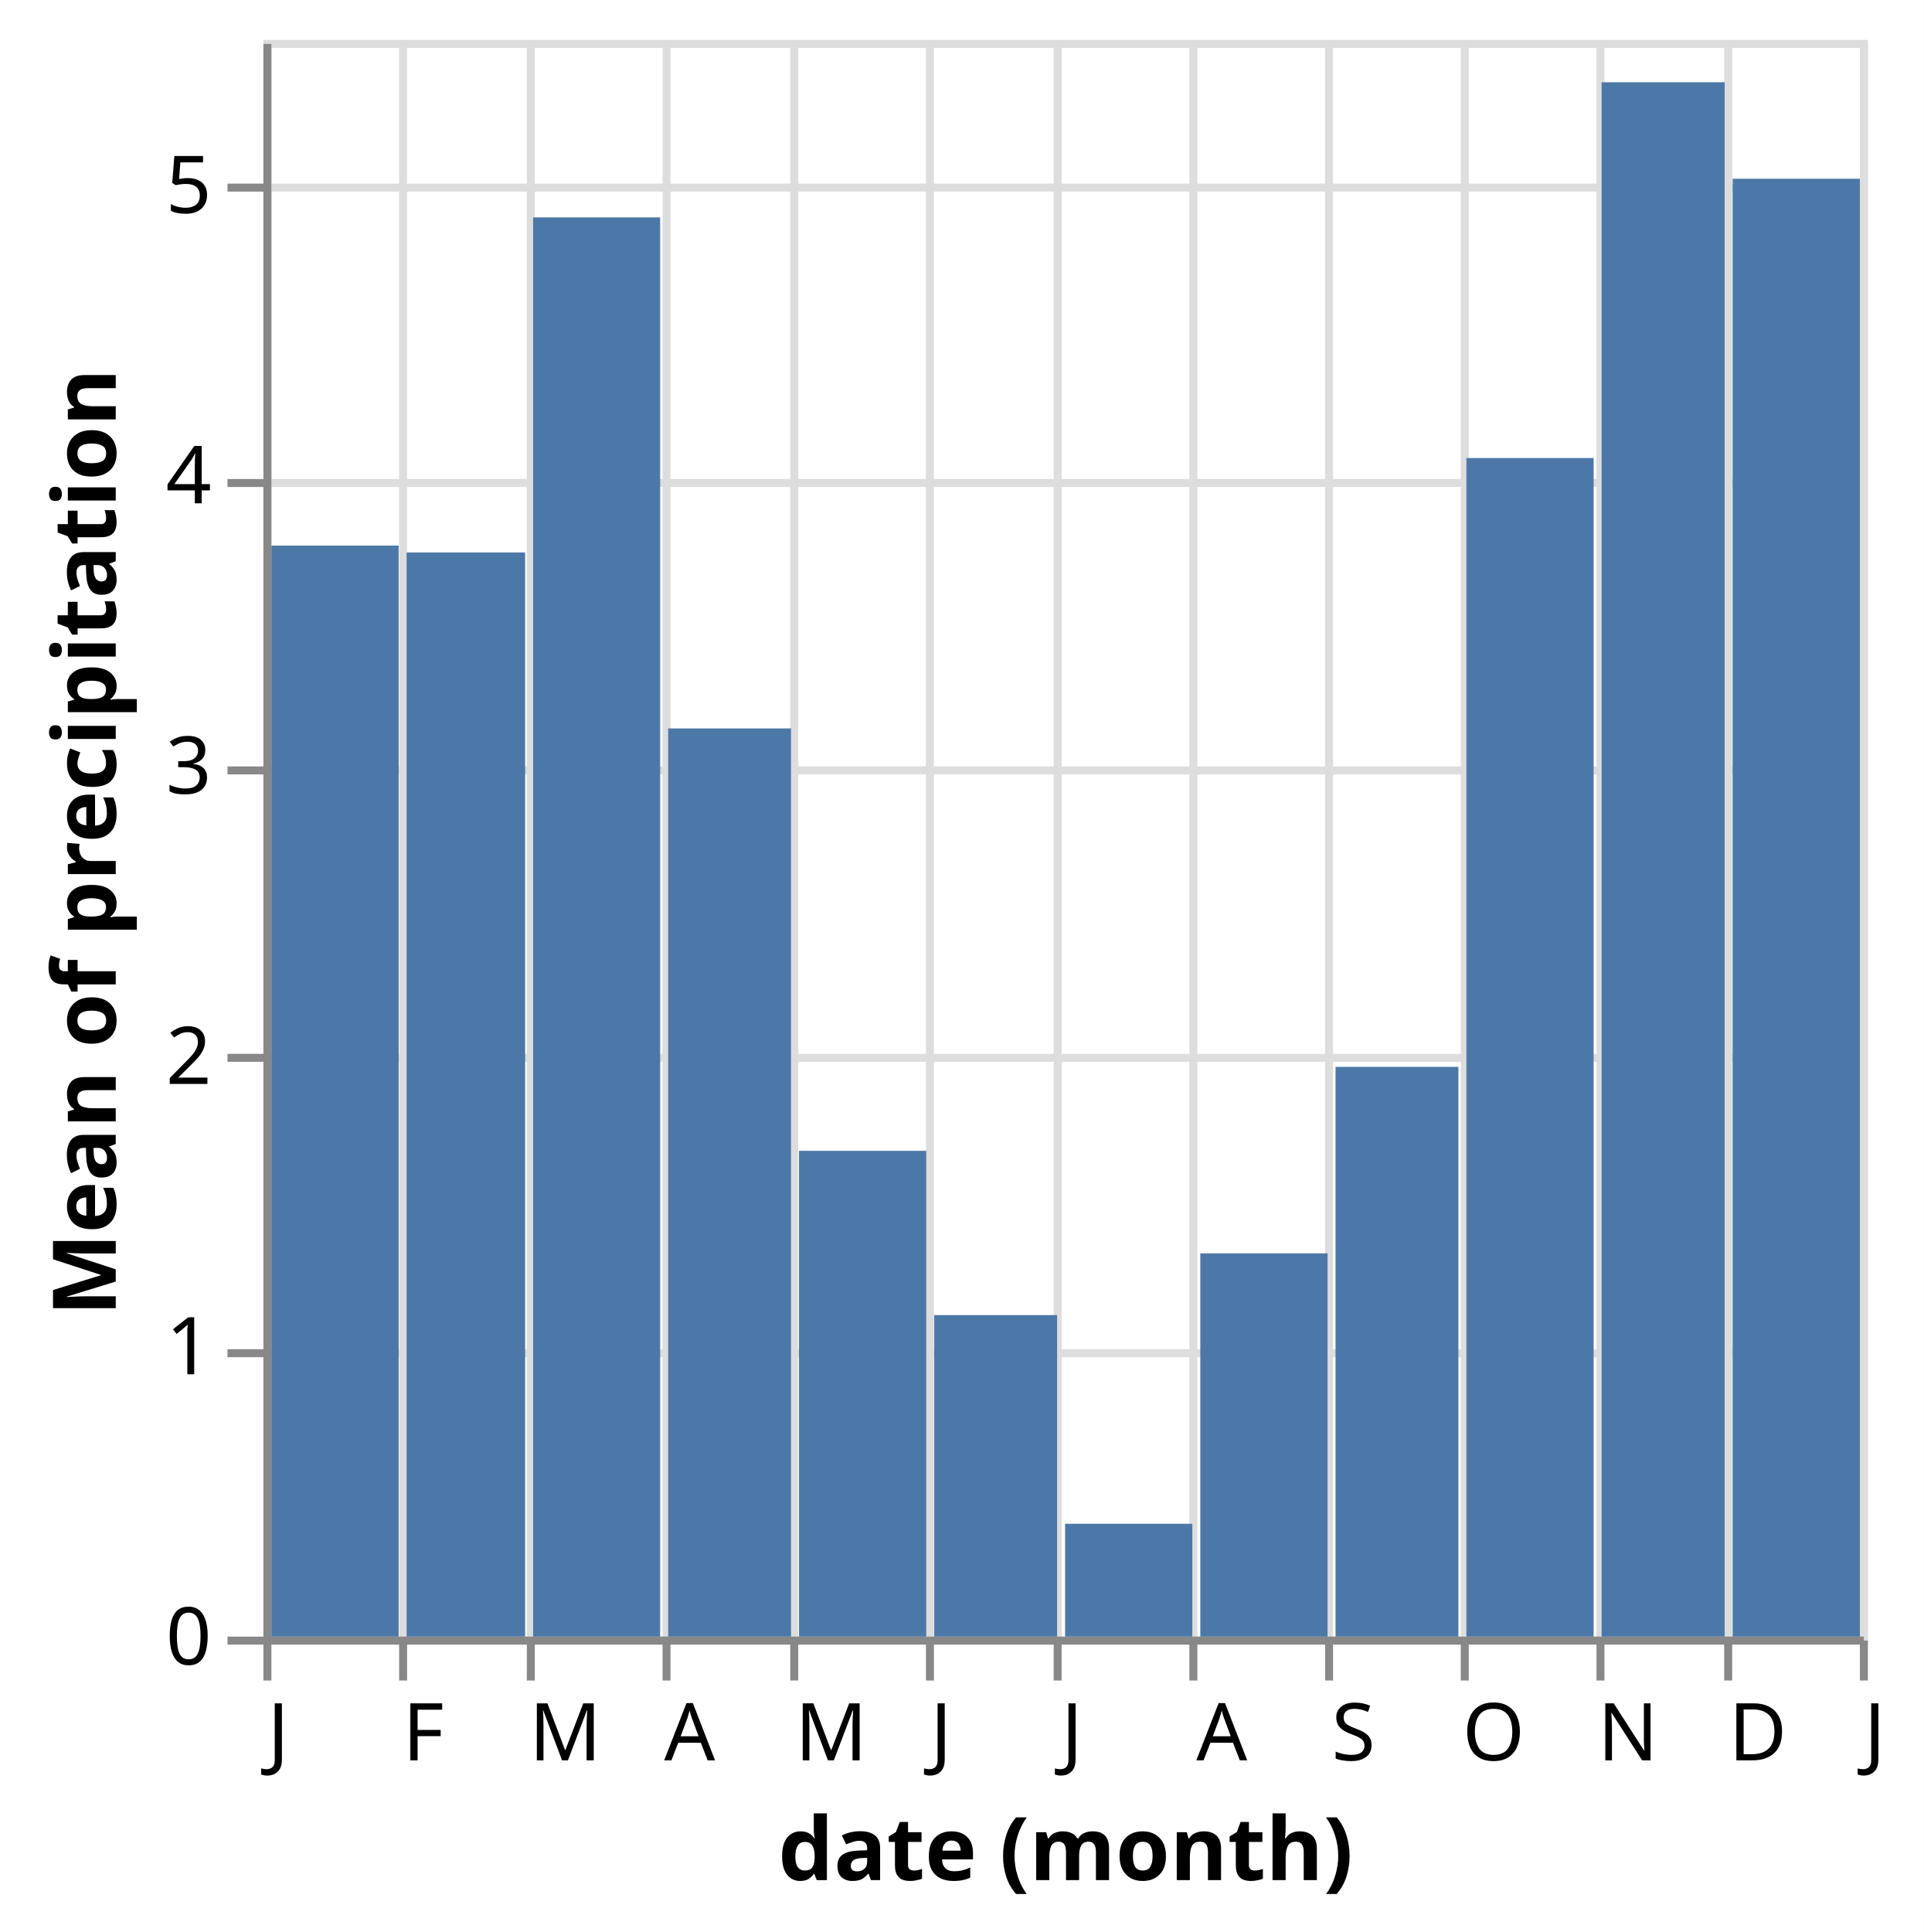
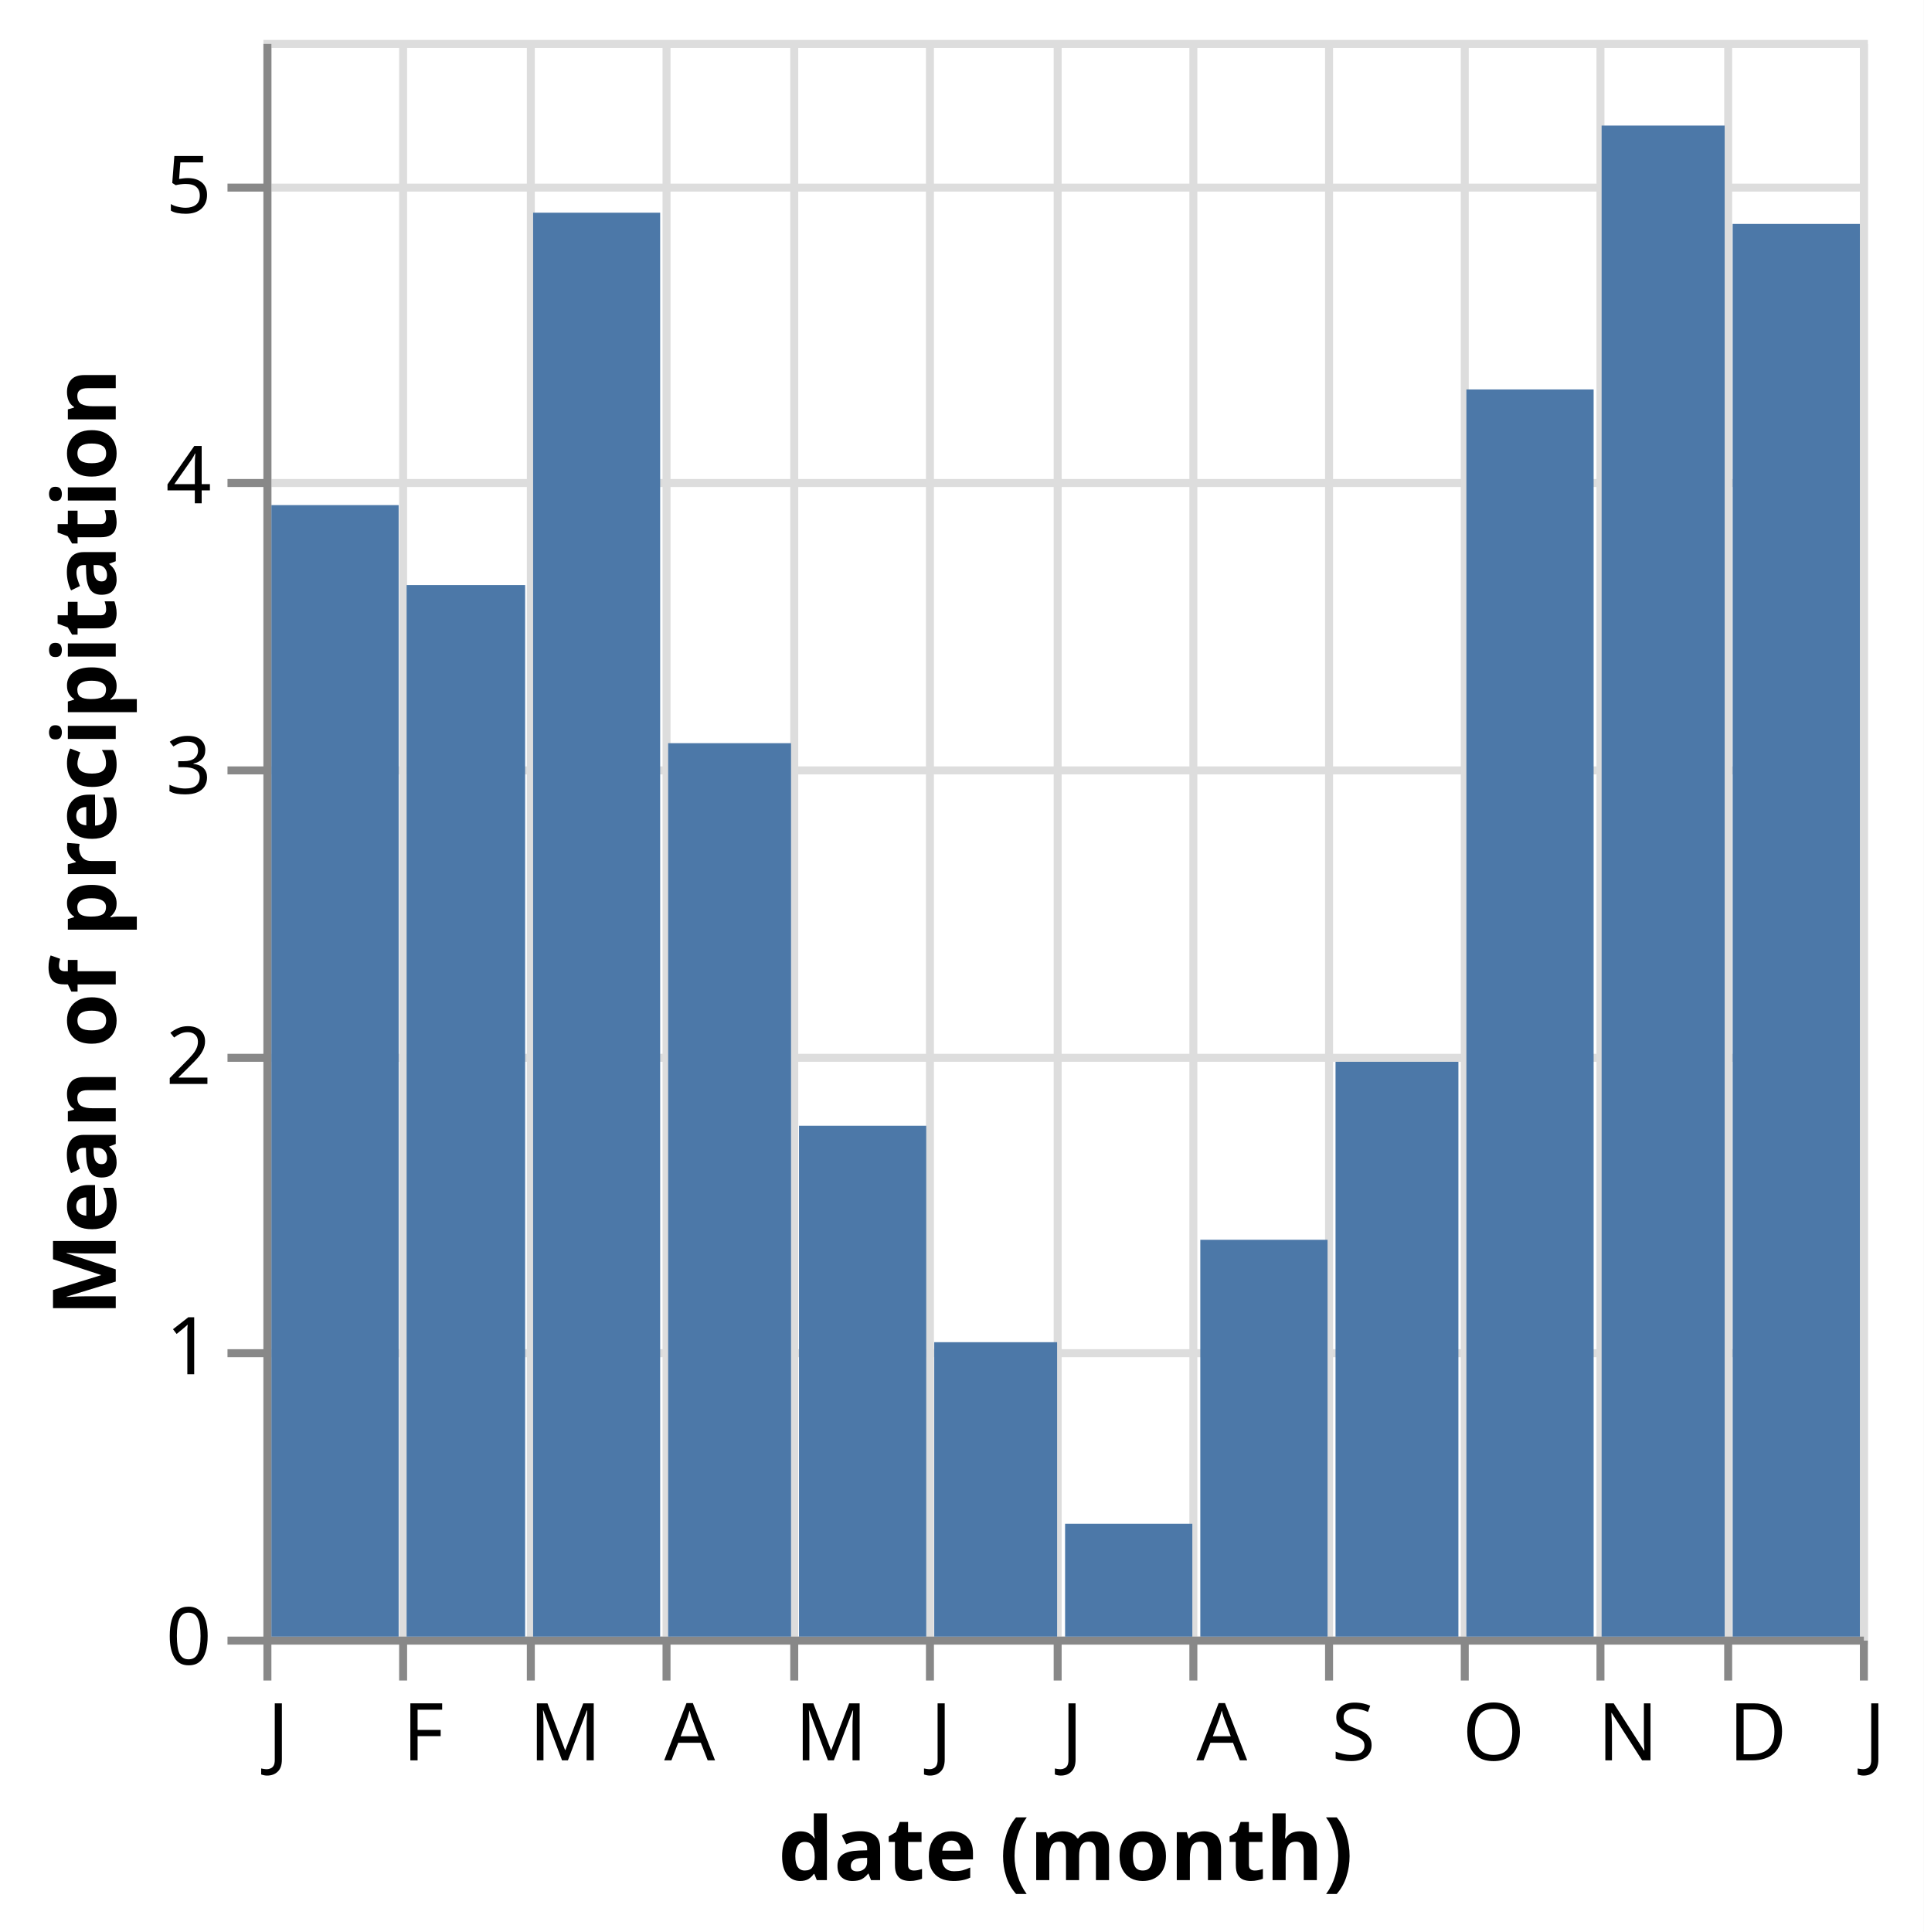
<svg xmlns="http://www.w3.org/2000/svg" class="marks" width="241" height="242" viewBox="0 0 241 242" version="1.1">
  <rect width="241" height="242" fill="white" />
  <g fill="none" stroke-miterlimit="10" transform="translate(33,5)">
    <g class="mark-group role-frame root" role="graphics-object" aria-roledescription="group mark container">
      <g transform="translate(0,0)">
        <path class="background" aria-hidden="true" d="M0.5,0.5h200v200h-200Z" stroke="#ddd" />
        <g>
          <g class="mark-group role-axis" aria-hidden="true">
            <g transform="translate(0.5,200.5)">
              <path class="background" aria-hidden="true" d="M0,0h0v0h0Z" pointer-events="none" />
              <g>
                <g class="mark-rule role-axis-grid" pointer-events="none">
                  <line transform="translate(0,-200)" x2="0" y2="200" stroke="#ddd" stroke-width="1" opacity="1" />
                  <line transform="translate(17,-200)" x2="0" y2="200" stroke="#ddd" stroke-width="1" opacity="1" />
                  <line transform="translate(33,-200)" x2="0" y2="200" stroke="#ddd" stroke-width="1" opacity="1" />
                  <line transform="translate(50,-200)" x2="0" y2="200" stroke="#ddd" stroke-width="1" opacity="1" />
                  <line transform="translate(66,-200)" x2="0" y2="200" stroke="#ddd" stroke-width="1" opacity="1" />
                  <line transform="translate(83,-200)" x2="0" y2="200" stroke="#ddd" stroke-width="1" opacity="1" />
                  <line transform="translate(99,-200)" x2="0" y2="200" stroke="#ddd" stroke-width="1" opacity="1" />
                  <line transform="translate(116,-200)" x2="0" y2="200" stroke="#ddd" stroke-width="1" opacity="1" />
                  <line transform="translate(133,-200)" x2="0" y2="200" stroke="#ddd" stroke-width="1" opacity="1" />
                  <line transform="translate(150,-200)" x2="0" y2="200" stroke="#ddd" stroke-width="1" opacity="1" />
                  <line transform="translate(167,-200)" x2="0" y2="200" stroke="#ddd" stroke-width="1" opacity="1" />
                  <line transform="translate(183,-200)" x2="0" y2="200" stroke="#ddd" stroke-width="1" opacity="1" />
                  <line transform="translate(200,-200)" x2="0" y2="200" stroke="#ddd" stroke-width="1" opacity="1" />
                </g>
              </g>
              <path class="foreground" aria-hidden="true" d="" pointer-events="none" display="none" />
            </g>
          </g>
          <g class="mark-group role-axis" aria-hidden="true">
            <g transform="translate(0.5,0.5)">
              <path class="background" aria-hidden="true" d="M0,0h0v0h0Z" pointer-events="none" />
              <g>
                <g class="mark-rule role-axis-grid" pointer-events="none">
                  <line transform="translate(0,200)" x2="200" y2="0" stroke="#ddd" stroke-width="1" opacity="1" />
                  <line transform="translate(0,164)" x2="200" y2="0" stroke="#ddd" stroke-width="1" opacity="1" />
                  <line transform="translate(0,127)" x2="200" y2="0" stroke="#ddd" stroke-width="1" opacity="1" />
                  <line transform="translate(0,91)" x2="200" y2="0" stroke="#ddd" stroke-width="1" opacity="1" />
                  <line transform="translate(0,55)" x2="200" y2="0" stroke="#ddd" stroke-width="1" opacity="1" />
                  <line transform="translate(0,18)" x2="200" y2="0" stroke="#ddd" stroke-width="1" opacity="1" />
                </g>
              </g>
              <path class="foreground" aria-hidden="true" d="" pointer-events="none" display="none" />
            </g>
          </g>
          <g class="mark-group role-axis" role="graphics-symbol" aria-roledescription="axis" aria-label="X-axis titled 'date (month)' for a time scale with values from January to January">
            <g transform="translate(0.5,200.5)">
              <path class="background" aria-hidden="true" d="M0,0h0v0h0Z" pointer-events="none" />
              <g>
                <g class="mark-rule role-axis-tick" pointer-events="none">
                  <line transform="translate(0,0)" x2="0" y2="5" stroke="#888" stroke-width="1" opacity="1" />
                  <line transform="translate(17,0)" x2="0" y2="5" stroke="#888" stroke-width="1" opacity="1" />
                  <line transform="translate(33,0)" x2="0" y2="5" stroke="#888" stroke-width="1" opacity="1" />
                  <line transform="translate(50,0)" x2="0" y2="5" stroke="#888" stroke-width="1" opacity="1" />
                  <line transform="translate(66,0)" x2="0" y2="5" stroke="#888" stroke-width="1" opacity="1" />
                  <line transform="translate(83,0)" x2="0" y2="5" stroke="#888" stroke-width="1" opacity="1" />
                  <line transform="translate(99,0)" x2="0" y2="5" stroke="#888" stroke-width="1" opacity="1" />
                  <line transform="translate(116,0)" x2="0" y2="5" stroke="#888" stroke-width="1" opacity="1" />
                  <line transform="translate(133,0)" x2="0" y2="5" stroke="#888" stroke-width="1" opacity="1" />
                  <line transform="translate(150,0)" x2="0" y2="5" stroke="#888" stroke-width="1" opacity="1" />
                  <line transform="translate(167,0)" x2="0" y2="5" stroke="#888" stroke-width="1" opacity="1" />
                  <line transform="translate(183,0)" x2="0" y2="5" stroke="#888" stroke-width="1" opacity="1" />
                  <line transform="translate(200,0)" x2="0" y2="5" stroke="#888" stroke-width="1" opacity="1" />
                </g>
                <g class="mark-text role-axis-label" pointer-events="none">
                  <text text-anchor="start" transform="translate(0,15)" font-family="sans-serif" font-size="10px" fill="#000" opacity="1">J</text>
                  <text text-anchor="start" transform="translate(16.93989,15)" font-family="sans-serif" font-size="10px" fill="#000" opacity="1">F</text>
                  <text text-anchor="start" transform="translate(32.78689,15)" font-family="sans-serif" font-size="10px" fill="#000" opacity="1">M</text>
                  <text text-anchor="start" transform="translate(49.70401,15)" font-family="sans-serif" font-size="10px" fill="#000" opacity="1">A</text>
                  <text text-anchor="start" transform="translate(66.09745,15)" font-family="sans-serif" font-size="10px" fill="#000" opacity="1">M</text>
                  <text text-anchor="start" transform="translate(83.03734,15)" font-family="sans-serif" font-size="10px" fill="#000" opacity="1">J</text>
                  <text text-anchor="start" transform="translate(99.43078,15)" font-family="sans-serif" font-size="10px" fill="#000" opacity="1">J</text>
                  <text text-anchor="start" transform="translate(116.3707,15)" font-family="sans-serif" font-size="10px" fill="#000" opacity="1">A</text>
                  <text text-anchor="start" transform="translate(133.3106,15)" font-family="sans-serif" font-size="10px" fill="#000" opacity="1">S</text>
                  <text text-anchor="start" transform="translate(149.704,15)" font-family="sans-serif" font-size="10px" fill="#000" opacity="1">O</text>
                  <text text-anchor="start" transform="translate(166.6439,15)" font-family="sans-serif" font-size="10px" fill="#000" opacity="1">N</text>
                  <text text-anchor="start" transform="translate(183.0601,15)" font-family="sans-serif" font-size="10px" fill="#000" opacity="1">D</text>
                  <text text-anchor="start" transform="translate(200,15)" font-family="sans-serif" font-size="10px" fill="#000" opacity="1">J</text>
                </g>
                <g class="mark-rule role-axis-domain" pointer-events="none">
                  <line transform="translate(0,0)" x2="200" y2="0" stroke="#888" stroke-width="1" opacity="1" />
                </g>
                <g class="mark-text role-axis-title" pointer-events="none">
                  <text text-anchor="middle" transform="translate(100,30)" font-family="sans-serif" font-size="11px" font-weight="bold" fill="#000" opacity="1">date (month)</text>
                </g>
              </g>
              <path class="foreground" aria-hidden="true" d="" pointer-events="none" display="none" />
            </g>
          </g>
          <g class="mark-group role-axis" role="graphics-symbol" aria-roledescription="axis" aria-label="Y-axis titled 'Mean of precipitation' for a linear scale with values from 0 to 6">
            <g transform="translate(0.5,0.5)">
              <path class="background" aria-hidden="true" d="M0,0h0v0h0Z" pointer-events="none" />
              <g>
                <g class="mark-rule role-axis-tick" pointer-events="none">
                  <line transform="translate(0,200)" x2="-5" y2="0" stroke="#888" stroke-width="1" opacity="1" />
                  <line transform="translate(0,164)" x2="-5" y2="0" stroke="#888" stroke-width="1" opacity="1" />
                  <line transform="translate(0,127)" x2="-5" y2="0" stroke="#888" stroke-width="1" opacity="1" />
                  <line transform="translate(0,91)" x2="-5" y2="0" stroke="#888" stroke-width="1" opacity="1" />
                  <line transform="translate(0,55)" x2="-5" y2="0" stroke="#888" stroke-width="1" opacity="1" />
                  <line transform="translate(0,18)" x2="-5" y2="0" stroke="#888" stroke-width="1" opacity="1" />
                </g>
                <g class="mark-text role-axis-label" pointer-events="none">
                  <text text-anchor="end" transform="translate(-7,203)" font-family="sans-serif" font-size="10px" fill="#000" opacity="1">0</text>
                  <text text-anchor="end" transform="translate(-7,166.6364)" font-family="sans-serif" font-size="10px" fill="#000" opacity="1">1</text>
                  <text text-anchor="end" transform="translate(-7,130.2727)" font-family="sans-serif" font-size="10px" fill="#000" opacity="1">2</text>
                  <text text-anchor="end" transform="translate(-7,93.90909)" font-family="sans-serif" font-size="10px" fill="#000" opacity="1">3</text>
                  <text text-anchor="end" transform="translate(-7,57.54545)" font-family="sans-serif" font-size="10px" fill="#000" opacity="1">4</text>
                  <text text-anchor="end" transform="translate(-7,21.18182)" font-family="sans-serif" font-size="10px" fill="#000" opacity="1">5</text>
                </g>
                <g class="mark-rule role-axis-domain" pointer-events="none">
                  <line transform="translate(0,200)" x2="0" y2="-200" stroke="#888" stroke-width="1" opacity="1" />
                </g>
                <g class="mark-text role-axis-title" pointer-events="none">
                  <text text-anchor="middle" transform="translate(-17,100) rotate(-90) translate(0,-2)" font-family="sans-serif" font-size="11px" font-weight="bold" fill="#000" opacity="1">Mean of precipitation</text>
                </g>
              </g>
              <path class="foreground" aria-hidden="true" d="" pointer-events="none" display="none" />
            </g>
          </g>
          <g class="mark-rect role-mark marks" role="graphics-object" aria-roledescription="rect mark container">
-             <path aria-label="date (month): Jan; Mean of precipitation: 3.75806451613" role="graphics-symbol" aria-roledescription="bar" d="M1,63.343h15.94v136.657h-15.94Z" fill="#4c78a8" />
-             <path aria-label="date (month): Feb; Mean of precipitation: 3.73451327434" role="graphics-symbol" aria-roledescription="bar" d="M17.94,64.2h14.847v135.8h-14.847Z" fill="#4c78a8" />
-             <path aria-label="date (month): Mar; Mean of precipitation: 4.88870967742" role="graphics-symbol" aria-roledescription="bar" d="M33.787,22.229h15.917v177.771h-15.917Z" fill="#4c78a8" />
-             <path aria-label="date (month): Apr; Mean of precipitation: 3.12833333333" role="graphics-symbol" aria-roledescription="bar" d="M50.704,86.242h15.393v113.758h-15.393Z" fill="#4c78a8" />
-             <path aria-label="date (month): May; Mean of precipitation: 1.67338709677" role="graphics-symbol" aria-roledescription="bar" d="M67.097,139.15h15.94v60.85h-15.94Z" fill="#4c78a8" />
-             <path aria-label="date (month): Jun; Mean of precipitation: 1.1075" role="graphics-symbol" aria-roledescription="bar" d="M84.037,159.727h15.393v40.273h-15.393Z" fill="#4c78a8" />
+             <path aria-label="date (month): Dec; Mean of precipitation: 4.86612903226" role="graphics-symbol" aria-roledescription="bar" d="M184.06,23.05h15.94v176.95h-15.94Z" fill="#4c78a8" />
+             <path aria-label="date (month): Jan; Mean of precipitation: 3.89758064516" role="graphics-symbol" aria-roledescription="bar" d="M1,58.27h15.94v141.73h-15.94Z" fill="#4c78a8" />
+             <path aria-label="date (month): Feb; Mean of precipitation: 3.62212389381" role="graphics-symbol" aria-roledescription="bar" d="M17.94,68.286h14.847v131.714h-14.847Z" fill="#4c78a8" />
+             <path aria-label="date (month): Mar; Mean of precipitation: 4.90483870968" role="graphics-symbol" aria-roledescription="bar" d="M33.787,21.642h15.917v178.358h-15.917Z" fill="#4c78a8" />
+             <path aria-label="date (month): Apr; Mean of precipitation: 3.0775" role="graphics-symbol" aria-roledescription="bar" d="M50.704,88.091h15.393v111.909h-15.393Z" fill="#4c78a8" />
+             <path aria-label="date (month): May; Mean of precipitation: 1.75967741935" role="graphics-symbol" aria-roledescription="bar" d="M67.097,136.012h15.94v63.988h-15.94Z" fill="#4c78a8" />
+             <path aria-label="date (month): Jun; Mean of precipitation: 1.01416666667" role="graphics-symbol" aria-roledescription="bar" d="M84.037,163.121h15.393v36.879h-15.393Z" fill="#4c78a8" />
            <path aria-label="date (month): Jul; Mean of precipitation: 0.388709677419" role="graphics-symbol" aria-roledescription="bar" d="M100.431,185.865h15.94v14.135h-15.94Z" fill="#4c78a8" />
-             <path aria-label="date (month): Aug; Mean of precipitation: 1.32016129032" role="graphics-symbol" aria-roledescription="bar" d="M117.371,151.994h15.94v48.006h-15.94Z" fill="#4c78a8" />
-             <path aria-label="date (month): Sep; Mean of precipitation: 1.9625" role="graphics-symbol" aria-roledescription="bar" d="M134.311,128.636h15.393v71.364h-15.393Z" fill="#4c78a8" />
-             <path aria-label="date (month): Oct; Mean of precipitation: 4.05967741935" role="graphics-symbol" aria-roledescription="bar" d="M150.704,52.375h15.94v147.625h-15.94Z" fill="#4c78a8" />
-             <path aria-label="date (month): Nov; Mean of precipitation: 5.35416666667" role="graphics-symbol" aria-roledescription="bar" d="M167.644,5.303h15.416v194.697h-15.416Z" fill="#4c78a8" />
-             <path aria-label="date (month): Dec; Mean of precipitation: 5.02177419355" role="graphics-symbol" aria-roledescription="bar" d="M184.06,17.39h15.94v182.61h-15.94Z" fill="#4c78a8" />
+             <path aria-label="date (month): Aug; Mean of precipitation: 1.36693548387" role="graphics-symbol" aria-roledescription="bar" d="M117.371,150.293h15.94v49.707h-15.94Z" fill="#4c78a8" />
+             <path aria-label="date (month): Sep; Mean of precipitation: 1.98" role="graphics-symbol" aria-roledescription="bar" d="M134.311,128h15.393v72h-15.393Z" fill="#4c78a8" />
+             <path aria-label="date (month): Oct; Mean of precipitation: 4.29596774194" role="graphics-symbol" aria-roledescription="bar" d="M150.704,43.783h15.94v156.217h-15.94Z" fill="#4c78a8" />
+             <path aria-label="date (month): Nov; Mean of precipitation: 5.205" role="graphics-symbol" aria-roledescription="bar" d="M167.644,10.727h15.416v189.273h-15.416Z" fill="#4c78a8" />
          </g>
        </g>
        <path class="foreground" aria-hidden="true" d="" display="none" />
      </g>
    </g>
  </g>
</svg>
